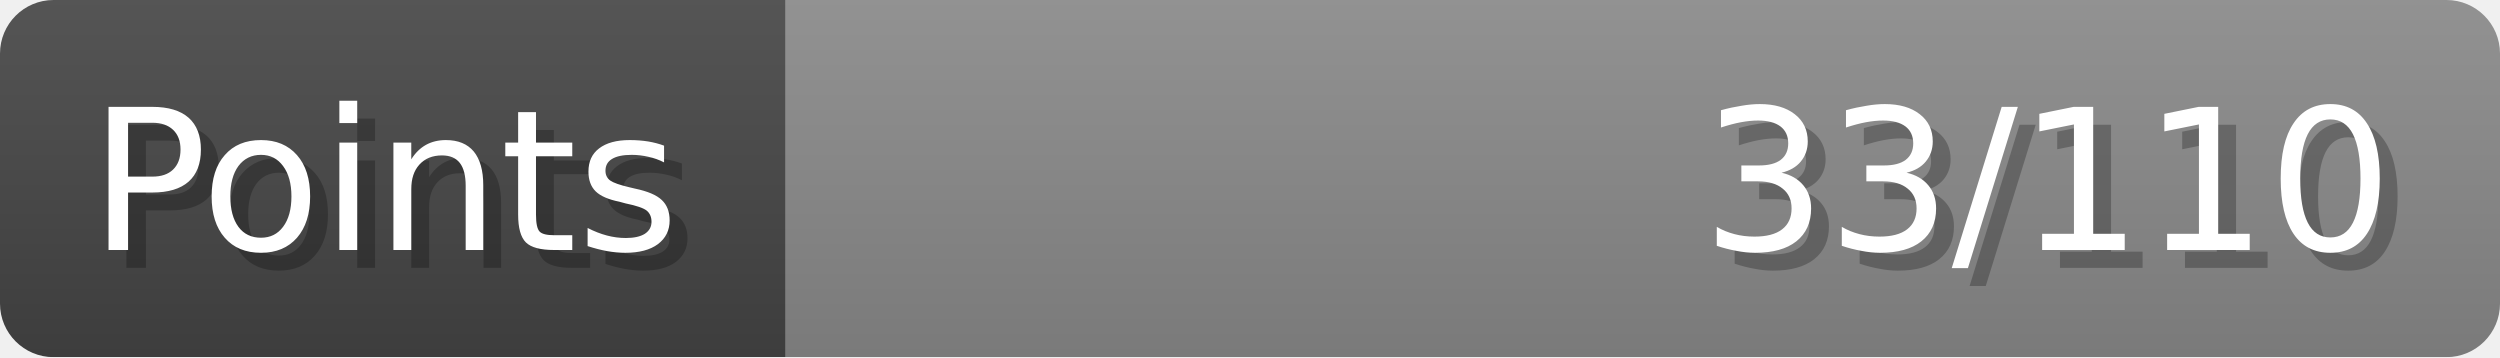
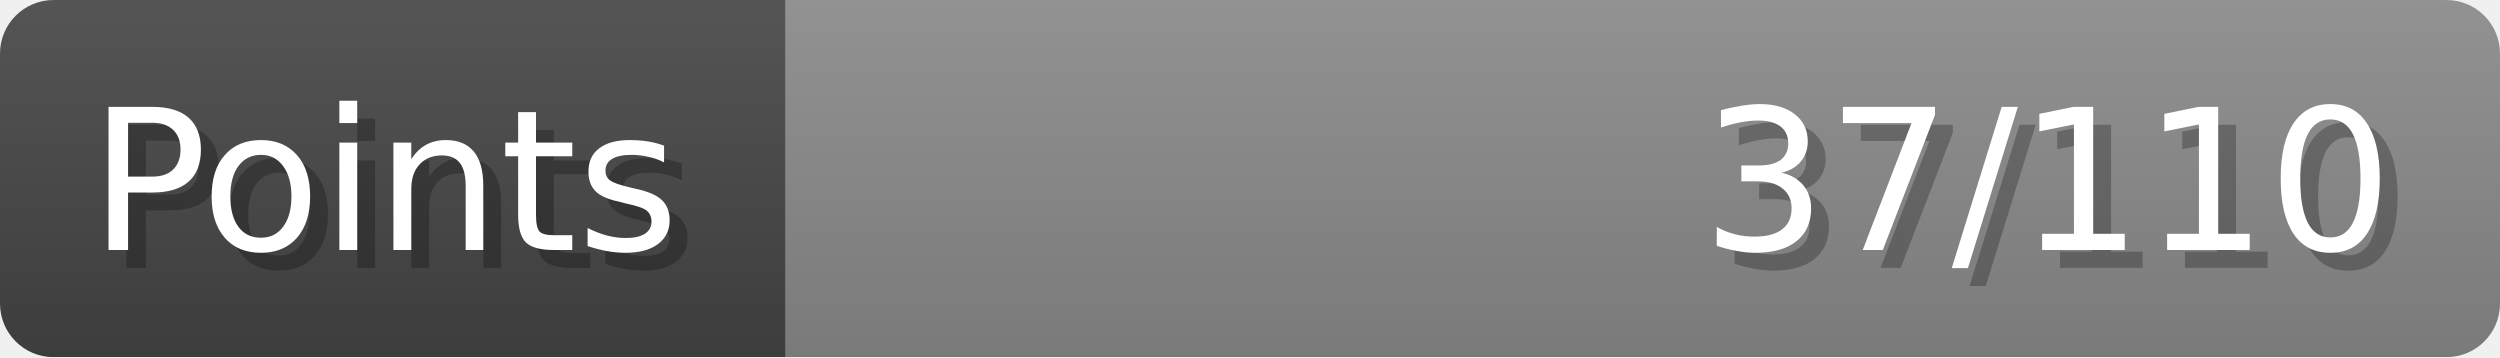
- <svg xmlns="http://www.w3.org/2000/svg" width="140px" height="20px" role="img" aria-label="Points: 33/110">
+ <svg xmlns="http://www.w3.org/2000/svg" width="140px" height="20px" role="img" aria-label="Points: 37/110">
  <linearGradient id="a" x2="0" y2="100%">
    <stop offset="0" stop-opacity=".1" stop-color="#EEE" />
    <stop offset="1" stop-opacity=".1" />
  </linearGradient>
  <mask id="m">
    <rect width="100%" height="100%" rx="3" fill="#FFF" />
  </mask>
  <g mask="url(#m)">
    <rect x="0" y="0" width="44" height="20" fill="#444" />
    <svg x="44" y="0" width="96" height="20">
      <rect width="100%" height="100%" fill="#888888" />
      <rect width="0%" height="100%" fill="#33CC11" transform="">
-         <animate attributeName="width" begin="0.5s" dur="600ms" from="0%" to="30%" repeatCount="1" fill="freeze" calcMode="spline" keyTimes="0; 1" keySplines="0.3, 0.61, 0.355, 1" />
+         <animate attributeName="width" begin="0.5s" dur="600ms" from="0%" to="33%" repeatCount="1" fill="freeze" calcMode="spline" keyTimes="0; 1" keySplines="0.3, 0.61, 0.355, 1" />
      </rect>
    </svg>
    <rect width="140" height="20" fill="url(#a)" />
  </g>
  <g aria-hidden="true" font-size="11" font-family="Verdana, DejaVu Sans, sans-serif" fill="#FFFFFF">
    <text x="6" y="15" fill="#000" opacity="0.25">Points</text>
    <text x="5" y="14">Points</text>
-     <text x="135" y="15" fill="#000" opacity="0.25" text-anchor="end">33/110</text>
-     <text x="134" y="14" text-anchor="end">33/110</text>
+     <text x="135" y="15" fill="#000" opacity="0.25" text-anchor="end">37/110</text>
+     <text x="134" y="14" text-anchor="end">37/110</text>
  </g>
</svg>
